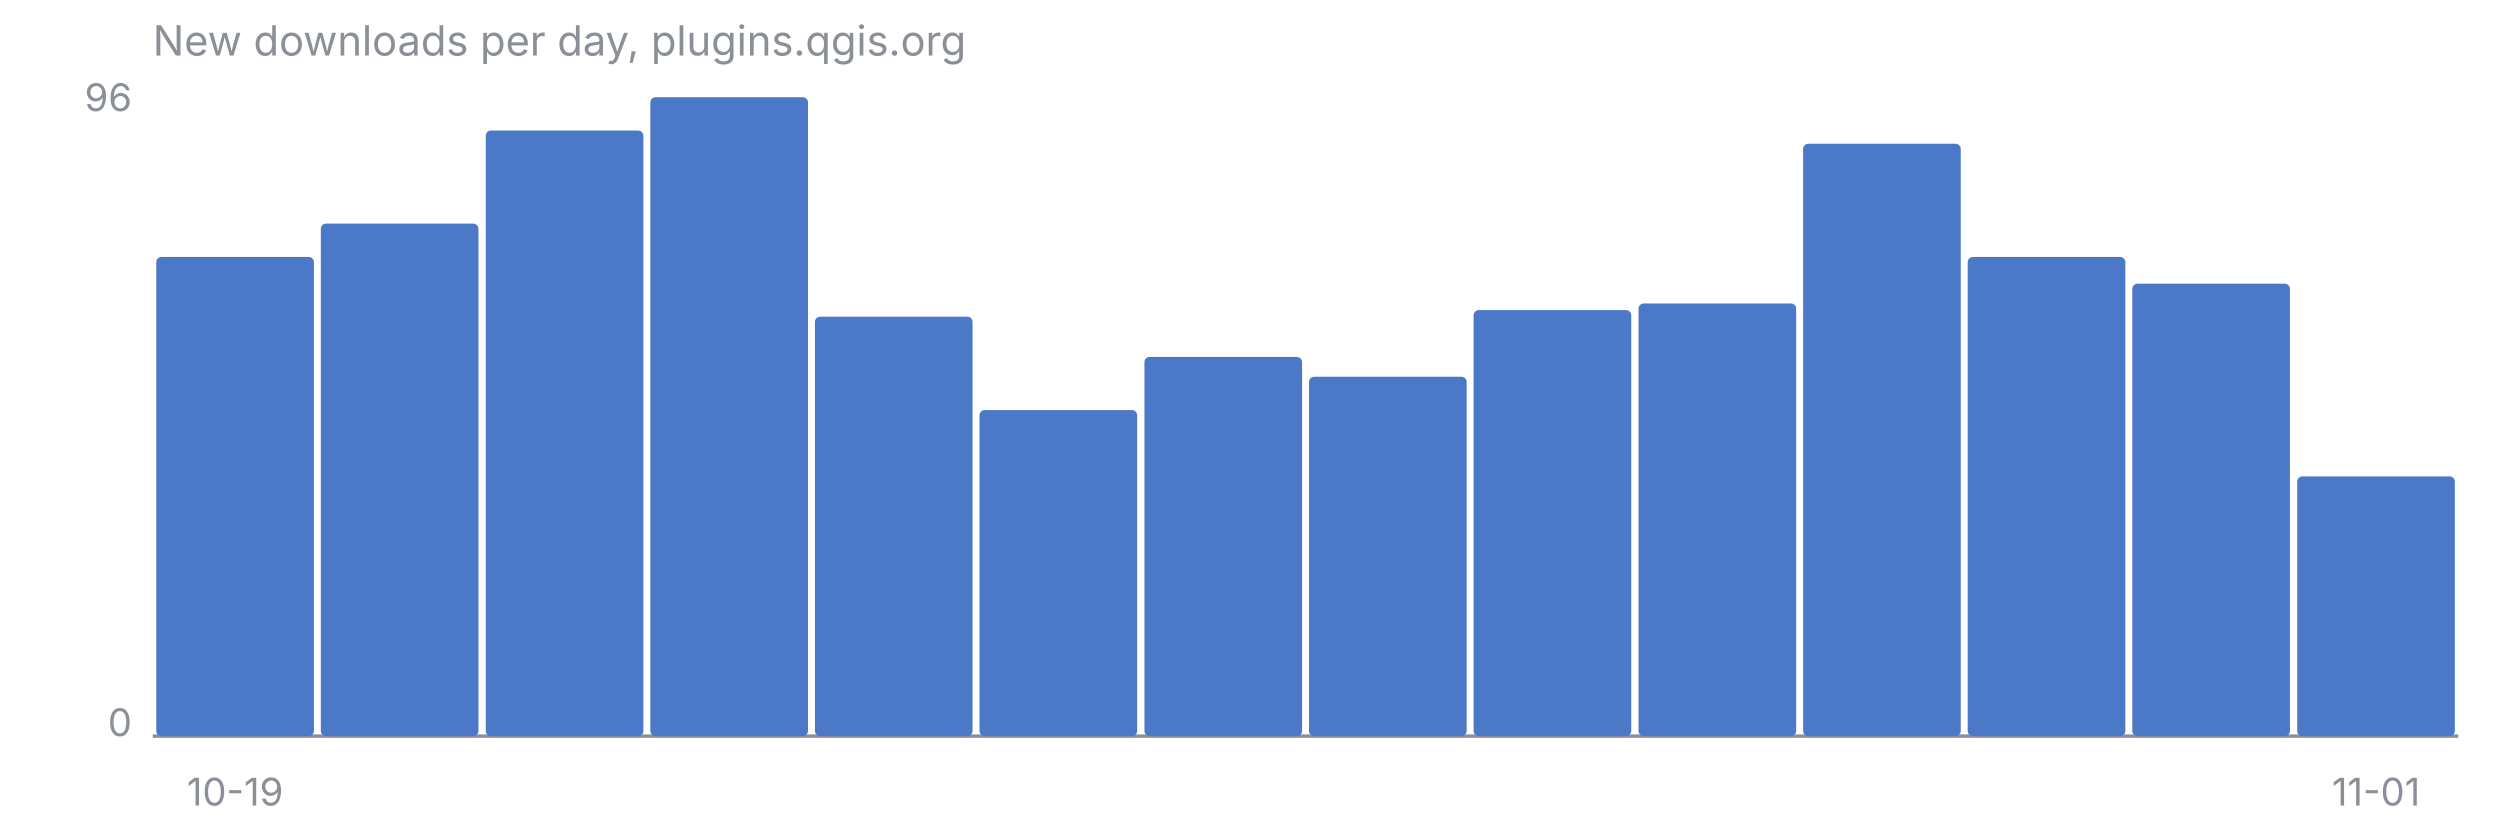
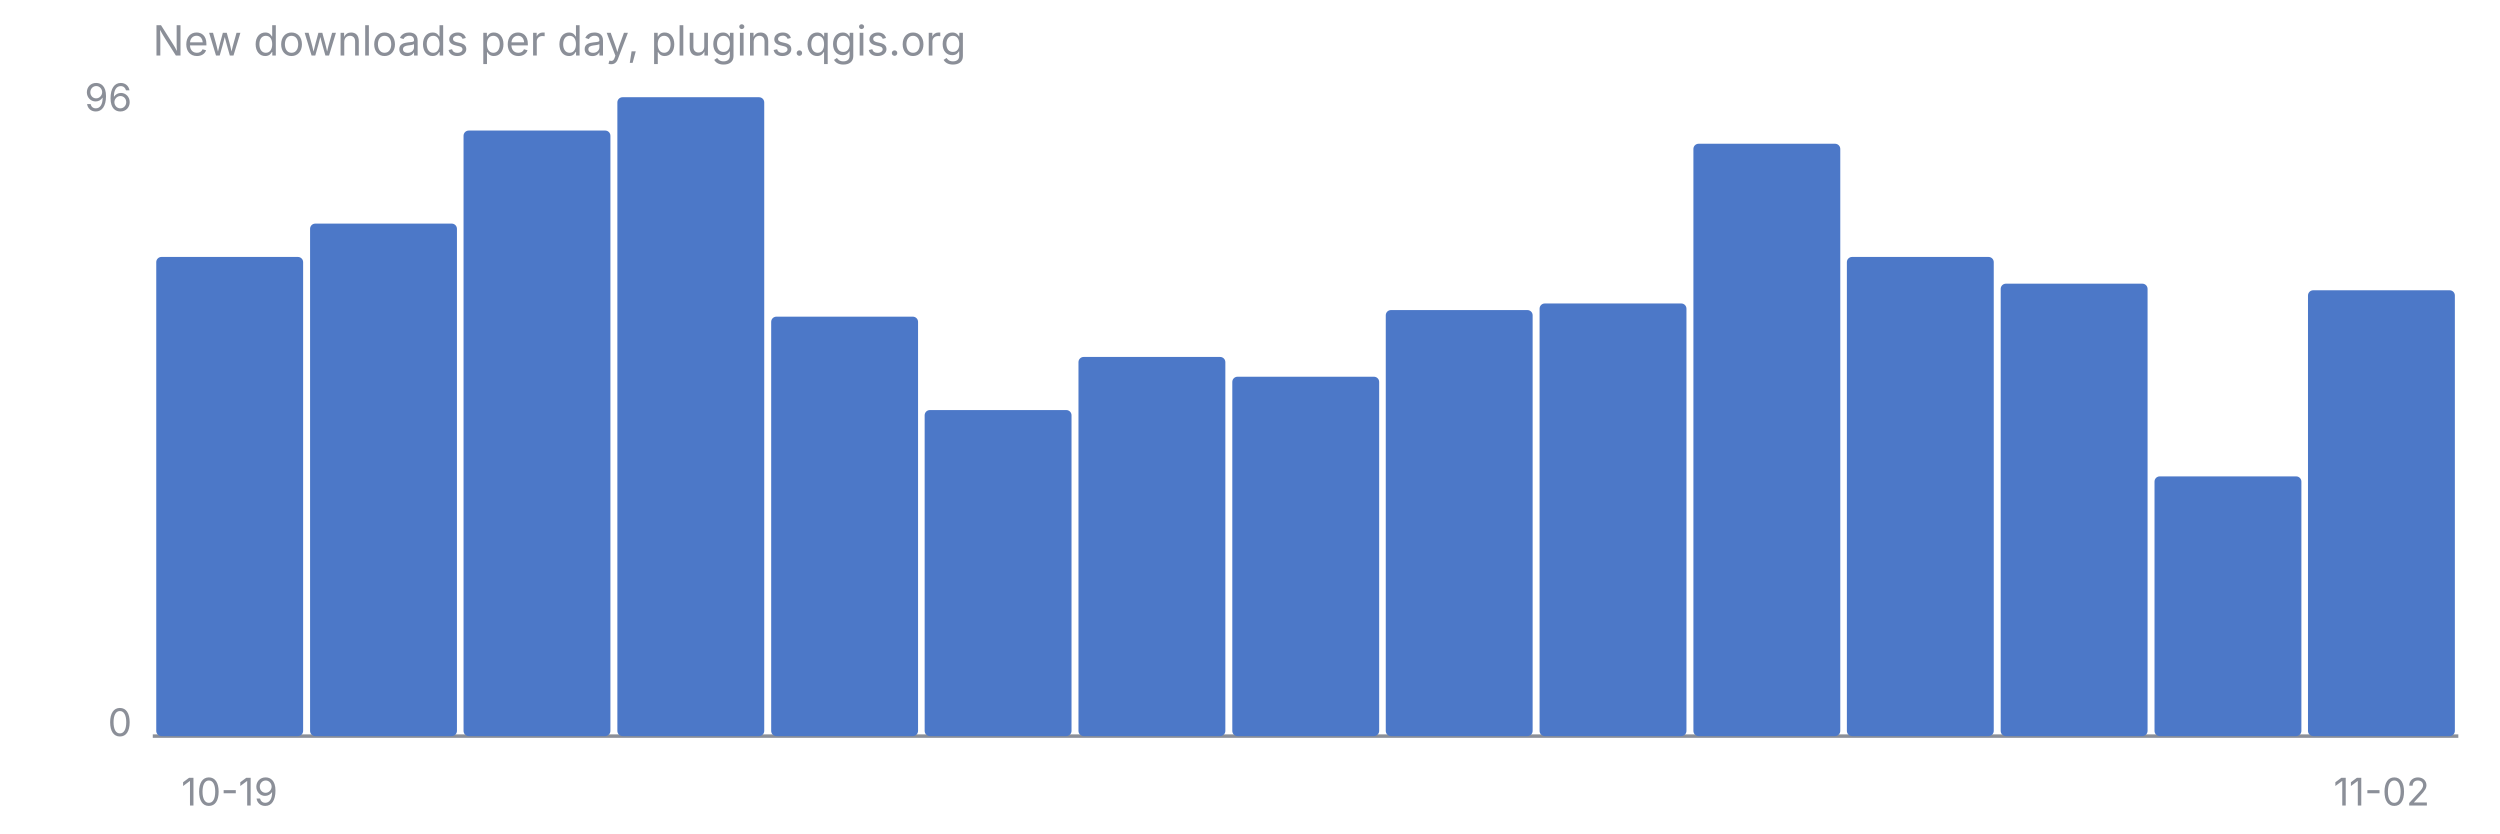
<svg xmlns="http://www.w3.org/2000/svg" viewBox="0 0 720 240" font-family="-apple-system, Segoe UI, sans-serif" font-size="11">
  <text x="44" y="16" fill="#8B8F98" font-size="12">New downloads per day, plugins.qgis.org</text>
  <line x1="44" y1="212" x2="708" y2="212" stroke="#8B8F98" stroke-width="1" />
  <text x="38" y="32" fill="#8B8F98" text-anchor="end">96</text>
  <text x="38" y="212" fill="#8B8F98" text-anchor="end">0</text>
-   <rect x="45.0" y="74.0" width="45.4" height="138.0" rx="1.5" fill="#4C78C8" />
-   <rect x="92.4" y="64.4" width="45.4" height="147.6" rx="1.5" fill="#4C78C8" />
-   <rect x="139.9" y="37.6" width="45.4" height="174.4" rx="1.5" fill="#4C78C8" />
-   <rect x="187.3" y="28.0" width="45.4" height="184.0" rx="1.5" fill="#4C78C8" />
-   <rect x="234.7" y="91.2" width="45.4" height="120.8" rx="1.5" fill="#4C78C8" />
-   <rect x="282.1" y="118.1" width="45.4" height="93.9" rx="1.5" fill="#4C78C8" />
-   <rect x="329.6" y="102.8" width="45.4" height="109.2" rx="1.5" fill="#4C78C8" />
-   <rect x="377.0" y="108.5" width="45.4" height="103.5" rx="1.5" fill="#4C78C8" />
-   <rect x="424.4" y="89.3" width="45.4" height="122.7" rx="1.5" fill="#4C78C8" />
-   <rect x="471.9" y="87.4" width="45.4" height="124.6" rx="1.5" fill="#4C78C8" />
-   <rect x="519.3" y="41.4" width="45.4" height="170.6" rx="1.5" fill="#4C78C8" />
-   <rect x="566.7" y="74.0" width="45.4" height="138.0" rx="1.5" fill="#4C78C8" />
-   <rect x="614.1" y="81.7" width="45.4" height="130.3" rx="1.5" fill="#4C78C8" />
-   <rect x="661.6" y="137.2" width="45.4" height="74.8" rx="1.5" fill="#4C78C8" />
-   <text x="67.7" y="232" fill="#8B8F98" text-anchor="middle">10-19</text>
-   <text x="684.3" y="232" fill="#8B8F98" text-anchor="middle">11-01</text>
+   <rect x="45.0" y="74.0" width="42.3" height="138.0" rx="1.5" fill="#4C78C8" />
+   <rect x="89.3" y="64.4" width="42.3" height="147.6" rx="1.5" fill="#4C78C8" />
+   <rect x="133.5" y="37.6" width="42.3" height="174.4" rx="1.5" fill="#4C78C8" />
+   <rect x="177.8" y="28.0" width="42.3" height="184.0" rx="1.5" fill="#4C78C8" />
+   <rect x="222.1" y="91.2" width="42.3" height="120.8" rx="1.5" fill="#4C78C8" />
+   <rect x="266.3" y="118.1" width="42.3" height="93.9" rx="1.5" fill="#4C78C8" />
+   <rect x="310.6" y="102.8" width="42.3" height="109.2" rx="1.5" fill="#4C78C8" />
+   <rect x="354.9" y="108.5" width="42.3" height="103.5" rx="1.5" fill="#4C78C8" />
+   <rect x="399.1" y="89.3" width="42.3" height="122.7" rx="1.5" fill="#4C78C8" />
+   <rect x="443.4" y="87.4" width="42.3" height="124.6" rx="1.5" fill="#4C78C8" />
+   <rect x="487.7" y="41.4" width="42.3" height="170.6" rx="1.5" fill="#4C78C8" />
+   <rect x="531.9" y="74.0" width="42.3" height="138.0" rx="1.5" fill="#4C78C8" />
+   <rect x="576.2" y="81.7" width="42.3" height="130.3" rx="1.5" fill="#4C78C8" />
+   <rect x="620.5" y="137.2" width="42.3" height="74.8" rx="1.5" fill="#4C78C8" />
+   <rect x="664.7" y="83.6" width="42.3" height="128.4" rx="1.5" fill="#4C78C8" />
+   <text x="66.1" y="232" fill="#8B8F98" text-anchor="middle">10-19</text>
+   <text x="685.9" y="232" fill="#8B8F98" text-anchor="middle">11-02</text>
</svg>
